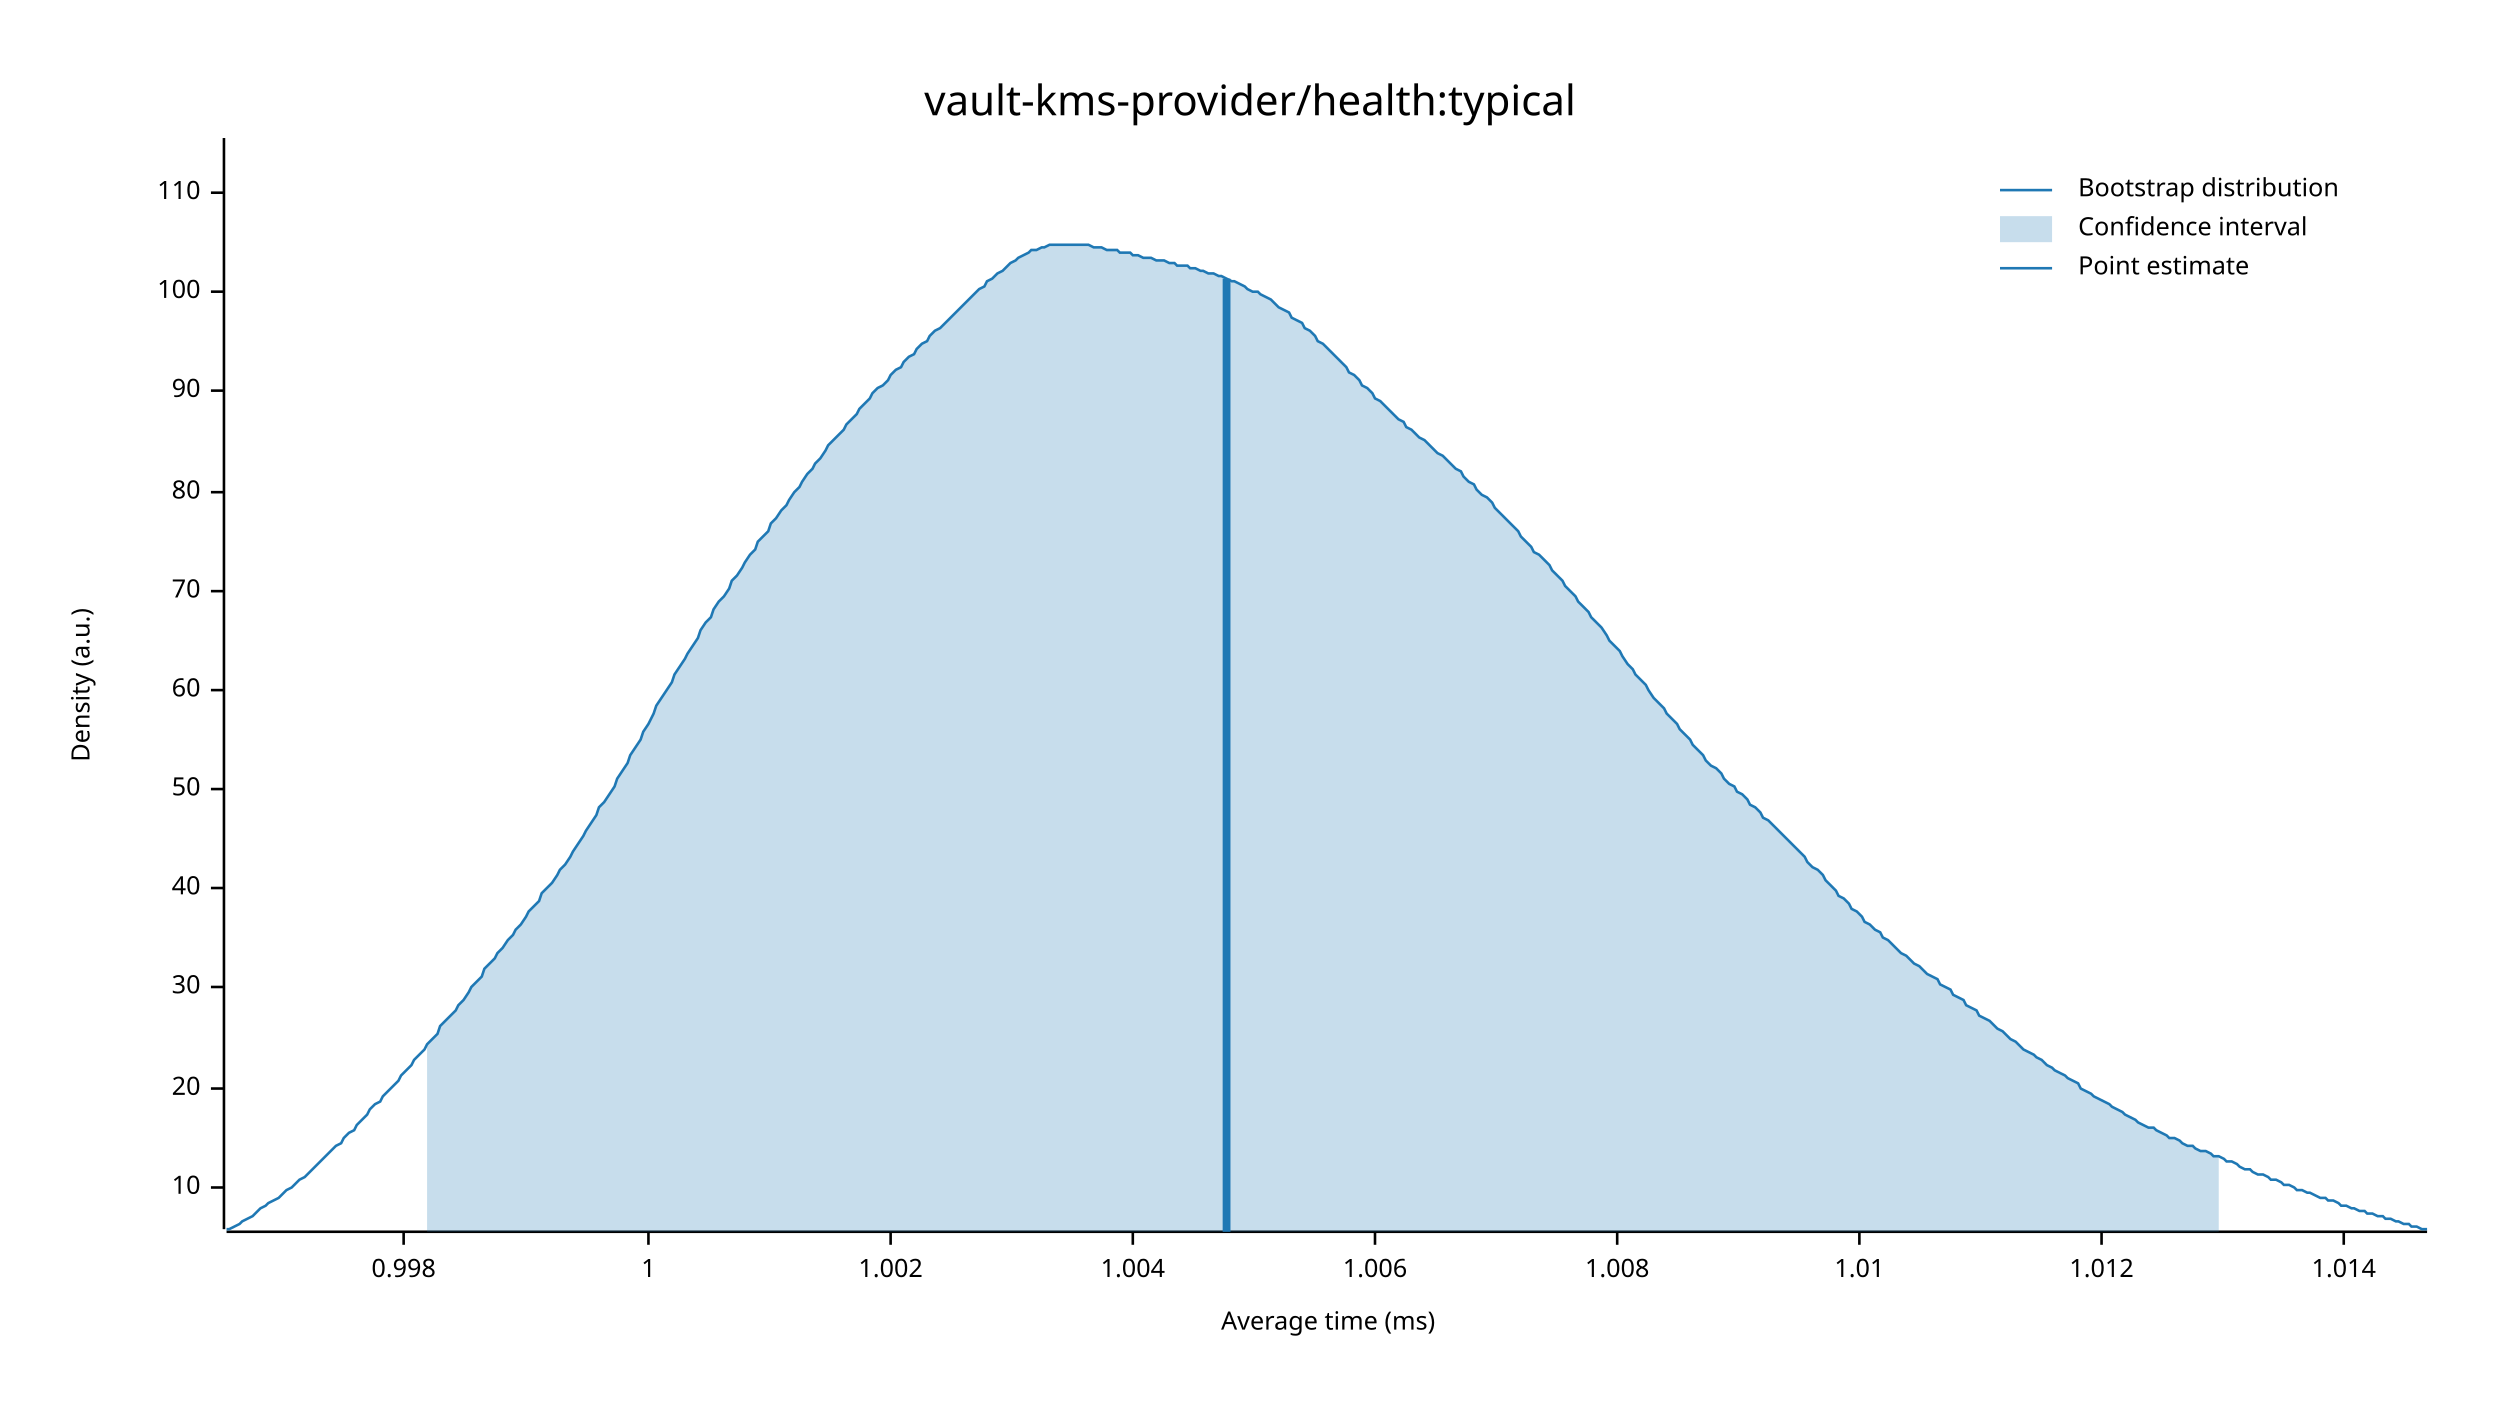
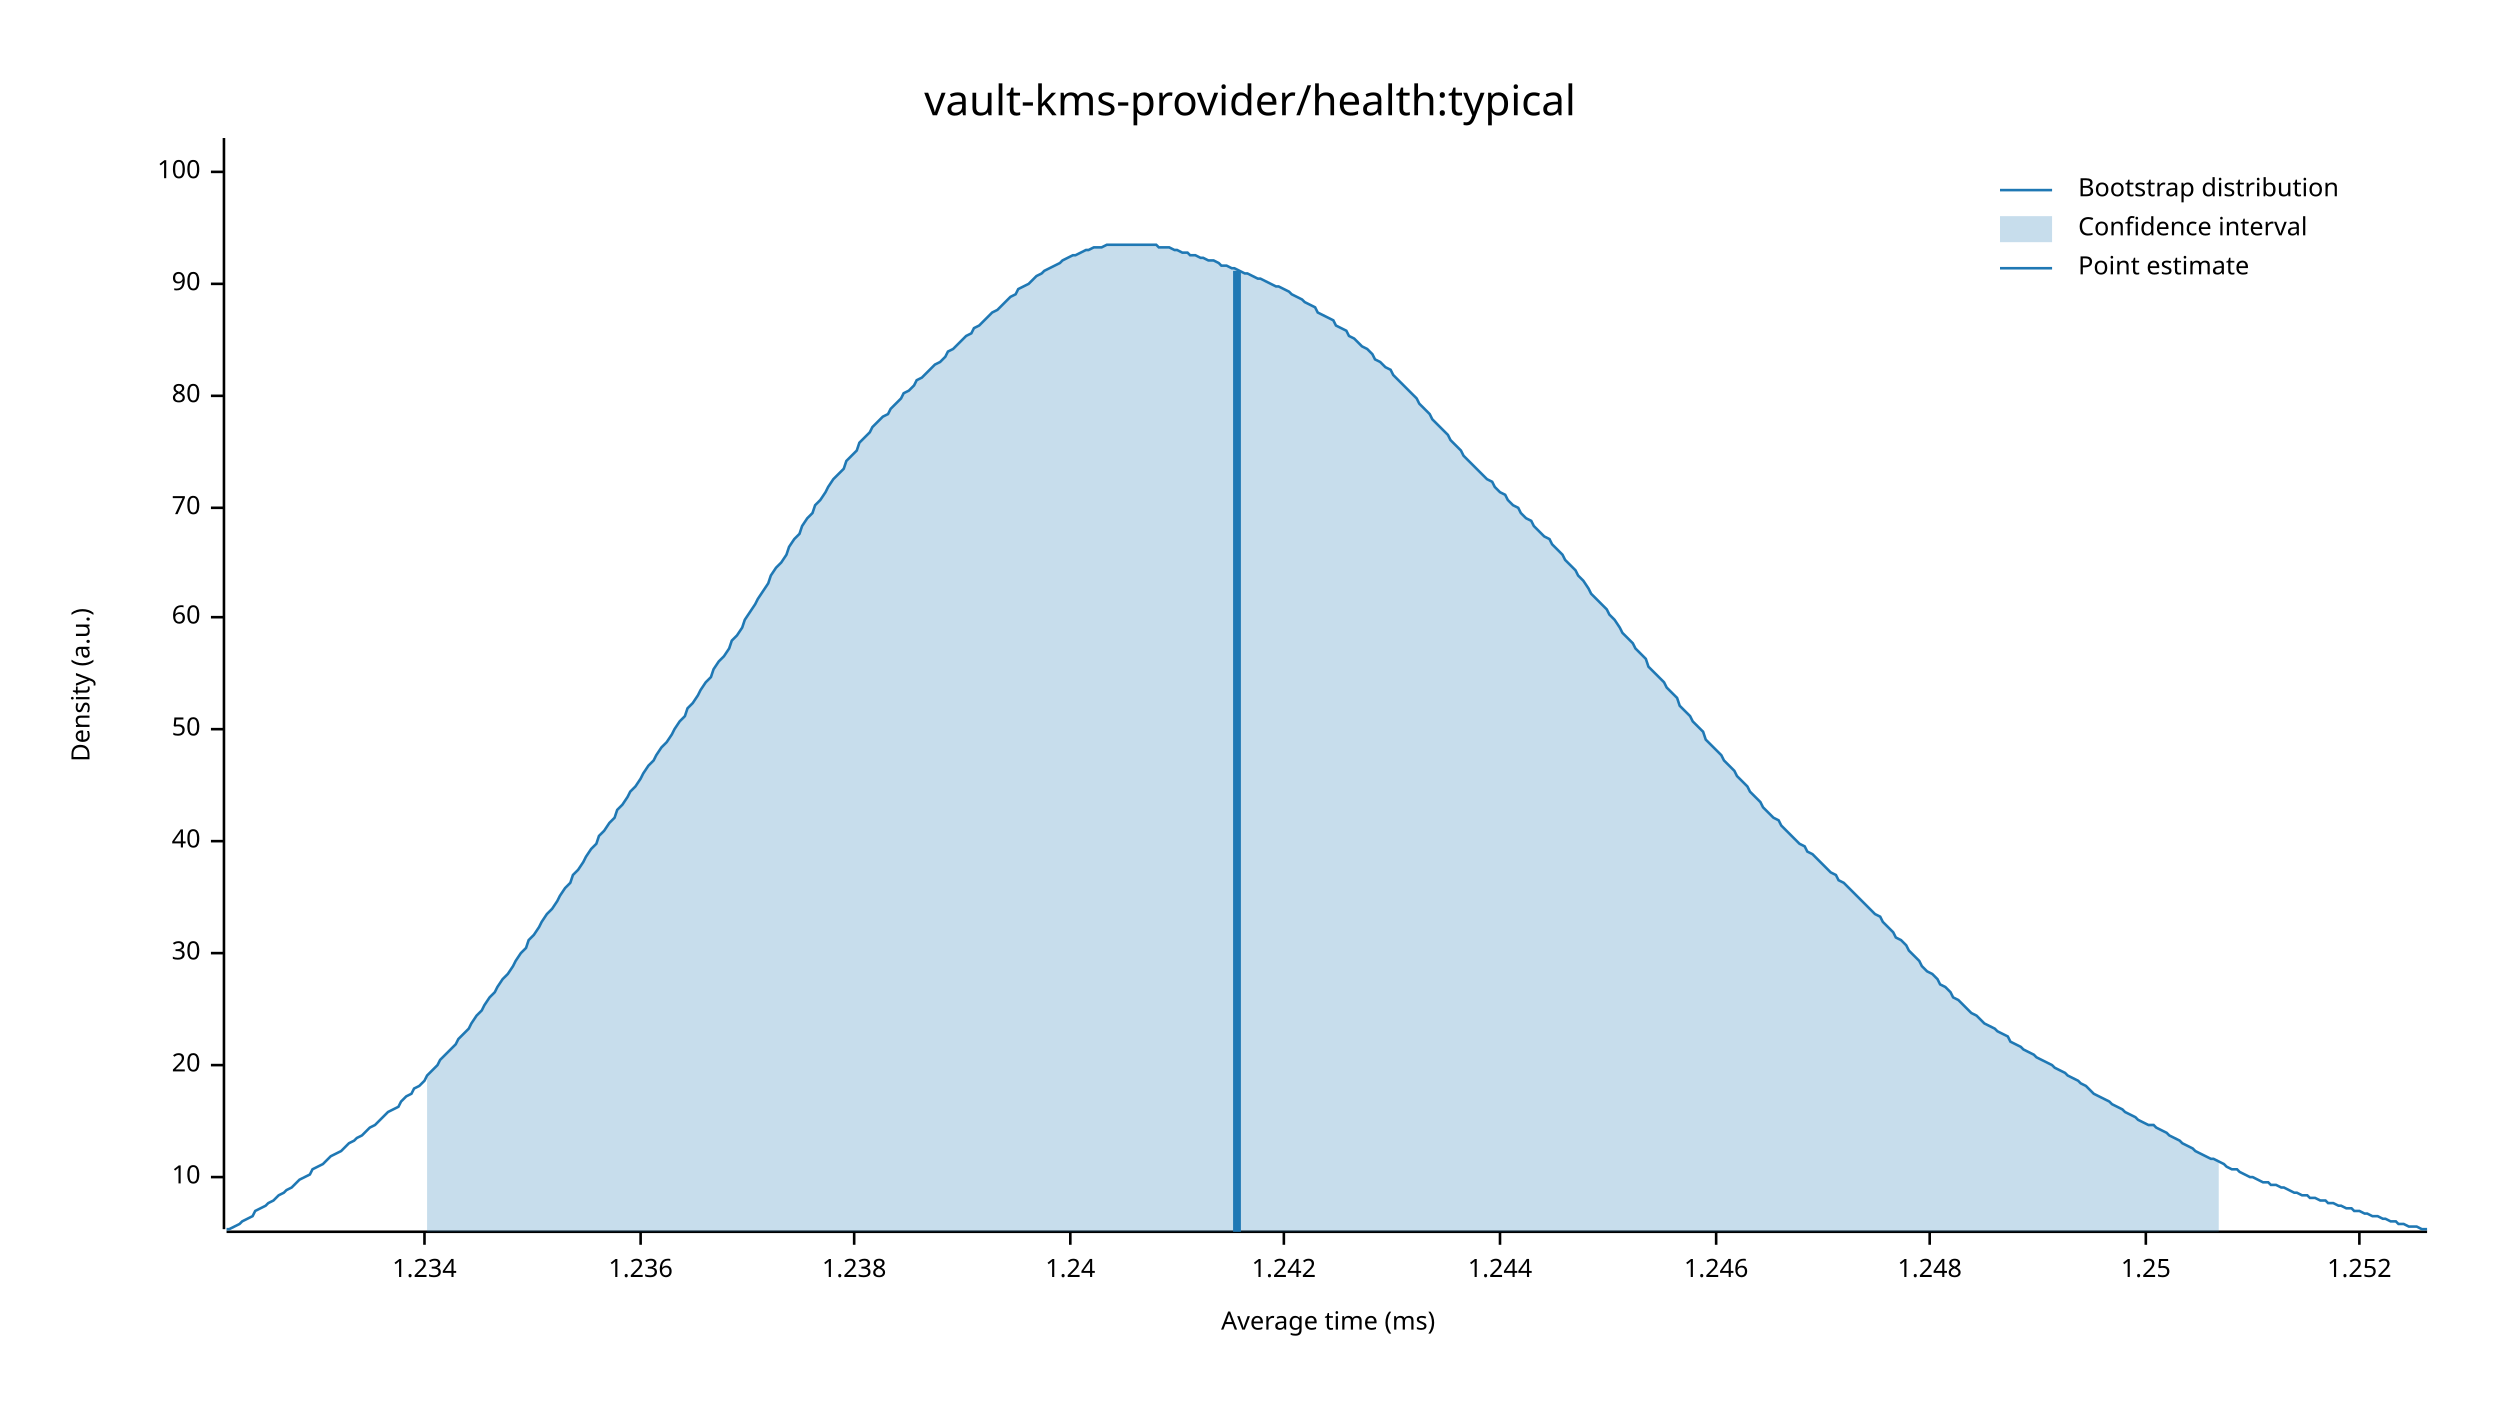
<svg xmlns="http://www.w3.org/2000/svg" width="960" height="540" viewBox="0 0 960 540">
  <text x="480" y="32" dy="0.76em" text-anchor="middle" font-family="sans-serif" font-size="16.129" opacity="1" fill="#000000">
vault-kms-provider/health:typical
</text>
  <text x="27" y="263" dy="0.76em" text-anchor="middle" font-family="sans-serif" font-size="9.677" opacity="1" fill="#000000" transform="rotate(270, 27, 263)">
Density (a.u.)
</text>
  <text x="510" y="513" dy="-0.5ex" text-anchor="middle" font-family="sans-serif" font-size="9.677" opacity="1" fill="#000000">
Average time (ms)
</text>
  <polyline fill="none" opacity="1" stroke="#000000" stroke-width="1" points="86,53 86,472 " />
-   <text x="77" y="456" dy="0.5ex" text-anchor="end" font-family="sans-serif" font-size="9.677" opacity="1" fill="#000000">
+   <text x="77" y="452" dy="0.5ex" text-anchor="end" font-family="sans-serif" font-size="9.677" opacity="1" fill="#000000">
10
</text>
-   <polyline fill="none" opacity="1" stroke="#000000" stroke-width="1" points="81,456 86,456 " />
-   <text x="77" y="418" dy="0.5ex" text-anchor="end" font-family="sans-serif" font-size="9.677" opacity="1" fill="#000000">
+   <polyline fill="none" opacity="1" stroke="#000000" stroke-width="1" points="81,452 86,452 " />
+   <text x="77" y="409" dy="0.5ex" text-anchor="end" font-family="sans-serif" font-size="9.677" opacity="1" fill="#000000">
20
</text>
-   <polyline fill="none" opacity="1" stroke="#000000" stroke-width="1" points="81,418 86,418 " />
-   <text x="77" y="379" dy="0.5ex" text-anchor="end" font-family="sans-serif" font-size="9.677" opacity="1" fill="#000000">
+   <polyline fill="none" opacity="1" stroke="#000000" stroke-width="1" points="81,409 86,409 " />
+   <text x="77" y="366" dy="0.5ex" text-anchor="end" font-family="sans-serif" font-size="9.677" opacity="1" fill="#000000">
30
</text>
-   <polyline fill="none" opacity="1" stroke="#000000" stroke-width="1" points="81,379 86,379 " />
-   <text x="77" y="341" dy="0.5ex" text-anchor="end" font-family="sans-serif" font-size="9.677" opacity="1" fill="#000000">
+   <polyline fill="none" opacity="1" stroke="#000000" stroke-width="1" points="81,366 86,366 " />
+   <text x="77" y="323" dy="0.5ex" text-anchor="end" font-family="sans-serif" font-size="9.677" opacity="1" fill="#000000">
40
</text>
-   <polyline fill="none" opacity="1" stroke="#000000" stroke-width="1" points="81,341 86,341 " />
-   <text x="77" y="303" dy="0.5ex" text-anchor="end" font-family="sans-serif" font-size="9.677" opacity="1" fill="#000000">
+   <polyline fill="none" opacity="1" stroke="#000000" stroke-width="1" points="81,323 86,323 " />
+   <text x="77" y="280" dy="0.5ex" text-anchor="end" font-family="sans-serif" font-size="9.677" opacity="1" fill="#000000">
50
</text>
-   <polyline fill="none" opacity="1" stroke="#000000" stroke-width="1" points="81,303 86,303 " />
-   <text x="77" y="265" dy="0.5ex" text-anchor="end" font-family="sans-serif" font-size="9.677" opacity="1" fill="#000000">
+   <polyline fill="none" opacity="1" stroke="#000000" stroke-width="1" points="81,280 86,280 " />
+   <text x="77" y="237" dy="0.5ex" text-anchor="end" font-family="sans-serif" font-size="9.677" opacity="1" fill="#000000">
60
</text>
-   <polyline fill="none" opacity="1" stroke="#000000" stroke-width="1" points="81,265 86,265 " />
-   <text x="77" y="227" dy="0.5ex" text-anchor="end" font-family="sans-serif" font-size="9.677" opacity="1" fill="#000000">
+   <polyline fill="none" opacity="1" stroke="#000000" stroke-width="1" points="81,237 86,237 " />
+   <text x="77" y="195" dy="0.5ex" text-anchor="end" font-family="sans-serif" font-size="9.677" opacity="1" fill="#000000">
70
</text>
-   <polyline fill="none" opacity="1" stroke="#000000" stroke-width="1" points="81,227 86,227 " />
-   <text x="77" y="189" dy="0.5ex" text-anchor="end" font-family="sans-serif" font-size="9.677" opacity="1" fill="#000000">
+   <polyline fill="none" opacity="1" stroke="#000000" stroke-width="1" points="81,195 86,195 " />
+   <text x="77" y="152" dy="0.5ex" text-anchor="end" font-family="sans-serif" font-size="9.677" opacity="1" fill="#000000">
80
</text>
-   <polyline fill="none" opacity="1" stroke="#000000" stroke-width="1" points="81,189 86,189 " />
-   <text x="77" y="150" dy="0.5ex" text-anchor="end" font-family="sans-serif" font-size="9.677" opacity="1" fill="#000000">
+   <polyline fill="none" opacity="1" stroke="#000000" stroke-width="1" points="81,152 86,152 " />
+   <text x="77" y="109" dy="0.5ex" text-anchor="end" font-family="sans-serif" font-size="9.677" opacity="1" fill="#000000">
90
</text>
-   <polyline fill="none" opacity="1" stroke="#000000" stroke-width="1" points="81,150 86,150 " />
-   <text x="77" y="112" dy="0.5ex" text-anchor="end" font-family="sans-serif" font-size="9.677" opacity="1" fill="#000000">
+   <polyline fill="none" opacity="1" stroke="#000000" stroke-width="1" points="81,109 86,109 " />
+   <text x="77" y="66" dy="0.5ex" text-anchor="end" font-family="sans-serif" font-size="9.677" opacity="1" fill="#000000">
100
</text>
-   <polyline fill="none" opacity="1" stroke="#000000" stroke-width="1" points="81,112 86,112 " />
-   <text x="77" y="74" dy="0.5ex" text-anchor="end" font-family="sans-serif" font-size="9.677" opacity="1" fill="#000000">
- 110
+   <polyline fill="none" opacity="1" stroke="#000000" stroke-width="1" points="81,66 86,66 " />
+   <polyline fill="none" opacity="1" stroke="#000000" stroke-width="1" points="87,473 932,473 " />
+   <text x="163" y="483" dy="0.76em" text-anchor="middle" font-family="sans-serif" font-size="9.677" opacity="1" fill="#000000">
+ 1.234
</text>
-   <polyline fill="none" opacity="1" stroke="#000000" stroke-width="1" points="81,74 86,74 " />
-   <polyline fill="none" opacity="1" stroke="#000000" stroke-width="1" points="87,473 932,473 " />
-   <text x="155" y="483" dy="0.76em" text-anchor="middle" font-family="sans-serif" font-size="9.677" opacity="1" fill="#000000">
- 0.998
+   <polyline fill="none" opacity="1" stroke="#000000" stroke-width="1" points="163,473 163,478 " />
+   <text x="246" y="483" dy="0.76em" text-anchor="middle" font-family="sans-serif" font-size="9.677" opacity="1" fill="#000000">
+ 1.236
</text>
-   <polyline fill="none" opacity="1" stroke="#000000" stroke-width="1" points="155,473 155,478 " />
-   <text x="249" y="483" dy="0.76em" text-anchor="middle" font-family="sans-serif" font-size="9.677" opacity="1" fill="#000000">
- 1
+   <polyline fill="none" opacity="1" stroke="#000000" stroke-width="1" points="246,473 246,478 " />
+   <text x="328" y="483" dy="0.76em" text-anchor="middle" font-family="sans-serif" font-size="9.677" opacity="1" fill="#000000">
+ 1.238
</text>
-   <polyline fill="none" opacity="1" stroke="#000000" stroke-width="1" points="249,473 249,478 " />
-   <text x="342" y="483" dy="0.76em" text-anchor="middle" font-family="sans-serif" font-size="9.677" opacity="1" fill="#000000">
- 1.002
+   <polyline fill="none" opacity="1" stroke="#000000" stroke-width="1" points="328,473 328,478 " />
+   <text x="411" y="483" dy="0.76em" text-anchor="middle" font-family="sans-serif" font-size="9.677" opacity="1" fill="#000000">
+ 1.24
</text>
-   <polyline fill="none" opacity="1" stroke="#000000" stroke-width="1" points="342,473 342,478 " />
-   <text x="435" y="483" dy="0.76em" text-anchor="middle" font-family="sans-serif" font-size="9.677" opacity="1" fill="#000000">
- 1.004
+   <polyline fill="none" opacity="1" stroke="#000000" stroke-width="1" points="411,473 411,478 " />
+   <text x="493" y="483" dy="0.76em" text-anchor="middle" font-family="sans-serif" font-size="9.677" opacity="1" fill="#000000">
+ 1.242
</text>
-   <polyline fill="none" opacity="1" stroke="#000000" stroke-width="1" points="435,473 435,478 " />
-   <text x="528" y="483" dy="0.76em" text-anchor="middle" font-family="sans-serif" font-size="9.677" opacity="1" fill="#000000">
- 1.006
+   <polyline fill="none" opacity="1" stroke="#000000" stroke-width="1" points="493,473 493,478 " />
+   <text x="576" y="483" dy="0.76em" text-anchor="middle" font-family="sans-serif" font-size="9.677" opacity="1" fill="#000000">
+ 1.244
</text>
-   <polyline fill="none" opacity="1" stroke="#000000" stroke-width="1" points="528,473 528,478 " />
-   <text x="621" y="483" dy="0.76em" text-anchor="middle" font-family="sans-serif" font-size="9.677" opacity="1" fill="#000000">
- 1.008
+   <polyline fill="none" opacity="1" stroke="#000000" stroke-width="1" points="576,473 576,478 " />
+   <text x="659" y="483" dy="0.76em" text-anchor="middle" font-family="sans-serif" font-size="9.677" opacity="1" fill="#000000">
+ 1.246
</text>
-   <polyline fill="none" opacity="1" stroke="#000000" stroke-width="1" points="621,473 621,478 " />
-   <text x="714" y="483" dy="0.76em" text-anchor="middle" font-family="sans-serif" font-size="9.677" opacity="1" fill="#000000">
- 1.01
+   <polyline fill="none" opacity="1" stroke="#000000" stroke-width="1" points="659,473 659,478 " />
+   <text x="741" y="483" dy="0.76em" text-anchor="middle" font-family="sans-serif" font-size="9.677" opacity="1" fill="#000000">
+ 1.248
</text>
-   <polyline fill="none" opacity="1" stroke="#000000" stroke-width="1" points="714,473 714,478 " />
-   <text x="807" y="483" dy="0.76em" text-anchor="middle" font-family="sans-serif" font-size="9.677" opacity="1" fill="#000000">
- 1.012
+   <polyline fill="none" opacity="1" stroke="#000000" stroke-width="1" points="741,473 741,478 " />
+   <text x="824" y="483" dy="0.76em" text-anchor="middle" font-family="sans-serif" font-size="9.677" opacity="1" fill="#000000">
+ 1.25
</text>
-   <polyline fill="none" opacity="1" stroke="#000000" stroke-width="1" points="807,473 807,478 " />
-   <text x="900" y="483" dy="0.76em" text-anchor="middle" font-family="sans-serif" font-size="9.677" opacity="1" fill="#000000">
- 1.014
+   <polyline fill="none" opacity="1" stroke="#000000" stroke-width="1" points="824,473 824,478 " />
+   <text x="906" y="483" dy="0.76em" text-anchor="middle" font-family="sans-serif" font-size="9.677" opacity="1" fill="#000000">
+ 1.252
</text>
-   <polyline fill="none" opacity="1" stroke="#000000" stroke-width="1" points="900,473 900,478 " />
-   <polyline fill="none" opacity="1" stroke="#1F78B4" stroke-width="1" points="87,472 88,472 90,471 92,470 93,469 95,468 97,467 98,466 100,464 102,463 103,462 105,461 107,460 109,458 110,457 112,456 114,454 115,453 117,452 119,450 120,449 122,447 124,445 125,444 127,442 129,440 131,439 132,437 134,435 136,434 137,432 139,430 141,428 142,426 144,424 146,423 147,421 149,419 151,417 153,415 154,413 156,411 158,409 159,407 161,405 163,403 164,401 166,399 168,397 169,394 171,392 173,390 175,388 176,386 178,384 180,381 181,379 183,377 185,375 186,372 188,370 190,368 191,366 193,364 195,361 197,359 198,357 200,355 202,352 203,350 205,348 207,346 208,343 210,341 212,339 214,336 215,334 217,332 219,329 220,327 222,324 224,321 225,319 227,316 229,313 230,310 232,308 234,305 236,302 237,299 239,296 241,293 242,290 244,287 246,284 247,281 249,278 251,274 252,271 254,268 256,265 258,262 259,259 261,256 263,253 264,251 266,248 268,245 269,242 271,239 273,237 274,234 276,231 278,229 280,226 281,223 283,221 285,218 286,216 288,213 290,211 291,208 293,206 295,204 296,201 298,199 300,196 302,194 303,192 305,189 307,187 308,185 310,182 312,180 313,178 315,176 317,173 318,171 320,169 322,167 324,165 325,163 327,161 329,159 330,157 332,155 334,153 335,151 337,149 339,148 341,146 342,144 344,142 346,141 347,139 349,137 351,136 352,134 354,132 356,131 357,129 359,127 361,126 363,124 364,123 366,121 368,119 369,118 371,116 373,114 374,113 376,111 378,110 379,108 381,107 383,105 385,104 386,103 388,101 390,100 391,99 393,98 395,97 396,96 398,96 400,95 401,95 403,94 405,94 407,94 408,94 410,94 412,94 413,94 415,94 417,94 418,94 420,95 422,95 423,95 425,96 427,96 429,96 430,97 432,97 434,97 435,98 437,98 439,99 440,99 442,99 444,100 445,100 447,100 449,101 451,101 452,102 454,102 456,102 457,103 459,103 461,104 462,104 464,105 466,105 468,106 469,106 471,107 473,108 474,108 476,109 478,110 479,111 481,112 483,112 484,113 486,114 488,115 490,117 491,118 493,119 495,120 496,122 498,123 500,124 501,126 503,127 505,129 506,131 508,132 510,134 512,136 513,137 515,139 517,141 518,143 520,144 522,146 523,148 525,149 527,151 528,153 530,154 532,156 534,158 535,159 537,161 539,162 540,164 542,165 544,167 545,168 547,169 549,171 550,172 552,174 554,175 556,177 557,178 559,180 561,181 562,183 564,185 566,186 567,188 569,190 571,191 573,193 574,195 576,197 578,199 579,200 581,202 583,204 584,206 586,208 588,210 589,212 591,213 593,215 595,217 596,219 598,221 600,223 601,225 603,227 605,229 606,231 608,233 610,235 611,237 613,239 615,241 617,244 618,246 620,248 622,250 623,252 625,255 627,257 628,259 630,261 632,263 633,265 635,268 637,270 639,272 640,274 642,276 644,278 645,280 647,282 649,284 650,286 652,288 654,290 655,292 657,294 659,295 661,297 662,299 664,301 666,302 667,304 669,305 671,307 672,309 674,310 676,312 677,314 679,315 681,317 683,319 684,320 686,322 688,324 689,325 691,327 693,329 694,331 696,333 698,334 700,336 701,338 703,340 705,342 706,344 708,345 710,347 711,349 713,350 715,352 716,354 718,355 720,357 722,358 723,360 725,361 727,363 728,364 730,366 732,367 733,368 735,370 737,371 738,372 740,374 742,375 744,376 745,378 747,379 749,380 750,382 752,383 754,384 755,386 757,387 759,388 760,390 762,391 764,392 766,394 767,395 769,396 771,398 772,399 774,400 776,402 777,403 779,404 781,405 782,406 784,407 786,409 788,410 789,411 791,412 793,413 794,414 796,415 798,416 799,418 801,419 803,420 804,421 806,422 808,423 810,424 811,425 813,426 815,427 816,428 818,429 820,430 821,431 823,432 825,433 827,433 828,434 830,435 832,436 833,437 835,437 837,438 838,439 840,440 842,440 843,441 845,442 847,442 849,443 850,444 852,444 854,445 855,446 857,446 859,447 860,448 862,449 864,449 865,450 867,451 869,451 871,452 872,453 874,453 876,454 877,455 879,455 881,456 882,457 884,457 886,458 887,458 889,459 891,460 893,460 894,461 896,461 898,462 899,463 901,463 903,464 904,464 906,465 908,465 909,466 911,466 913,467 915,467 916,468 918,468 920,469 921,469 923,470 925,470 926,471 928,471 930,472 932,472 " />
-   <polygon opacity="0.25" fill="#1F78B4" points="164,401 166,399 168,397 169,394 171,392 173,390 175,388 176,386 178,384 180,381 181,379 183,377 185,375 186,372 188,370 190,368 191,366 193,364 195,361 197,359 198,357 200,355 202,352 203,350 205,348 207,346 208,343 210,341 212,339 214,336 215,334 217,332 219,329 220,327 222,324 224,321 225,319 227,316 229,313 230,310 232,308 234,305 236,302 237,299 239,296 241,293 242,290 244,287 246,284 247,281 249,278 251,274 252,271 254,268 256,265 258,262 259,259 261,256 263,253 264,251 266,248 268,245 269,242 271,239 273,237 274,234 276,231 278,229 280,226 281,223 283,221 285,218 286,216 288,213 290,211 291,208 293,206 295,204 296,201 298,199 300,196 302,194 303,192 305,189 307,187 308,185 310,182 312,180 313,178 315,176 317,173 318,171 320,169 322,167 324,165 325,163 327,161 329,159 330,157 332,155 334,153 335,151 337,149 339,148 341,146 342,144 344,142 346,141 347,139 349,137 351,136 352,134 354,132 356,131 357,129 359,127 361,126 363,124 364,123 366,121 368,119 369,118 371,116 373,114 374,113 376,111 378,110 379,108 381,107 383,105 385,104 386,103 388,101 390,100 391,99 393,98 395,97 396,96 398,96 400,95 401,95 403,94 405,94 407,94 408,94 410,94 412,94 413,94 415,94 417,94 418,94 420,95 422,95 423,95 425,96 427,96 429,96 430,97 432,97 434,97 435,98 437,98 439,99 440,99 442,99 444,100 445,100 447,100 449,101 451,101 452,102 454,102 456,102 457,103 459,103 461,104 462,104 464,105 466,105 468,106 469,106 471,107 473,108 474,108 476,109 478,110 479,111 481,112 483,112 484,113 486,114 488,115 490,117 491,118 493,119 495,120 496,122 498,123 500,124 501,126 503,127 505,129 506,131 508,132 510,134 512,136 513,137 515,139 517,141 518,143 520,144 522,146 523,148 525,149 527,151 528,153 530,154 532,156 534,158 535,159 537,161 539,162 540,164 542,165 544,167 545,168 547,169 549,171 550,172 552,174 554,175 556,177 557,178 559,180 561,181 562,183 564,185 566,186 567,188 569,190 571,191 573,193 574,195 576,197 578,199 579,200 581,202 583,204 584,206 586,208 588,210 589,212 591,213 593,215 595,217 596,219 598,221 600,223 601,225 603,227 605,229 606,231 608,233 610,235 611,237 613,239 615,241 617,244 618,246 620,248 622,250 623,252 625,255 627,257 628,259 630,261 632,263 633,265 635,268 637,270 639,272 640,274 642,276 644,278 645,280 647,282 649,284 650,286 652,288 654,290 655,292 657,294 659,295 661,297 662,299 664,301 666,302 667,304 669,305 671,307 672,309 674,310 676,312 677,314 679,315 681,317 683,319 684,320 686,322 688,324 689,325 691,327 693,329 694,331 696,333 698,334 700,336 701,338 703,340 705,342 706,344 708,345 710,347 711,349 713,350 715,352 716,354 718,355 720,357 722,358 723,360 725,361 727,363 728,364 730,366 732,367 733,368 735,370 737,371 738,372 740,374 742,375 744,376 745,378 747,379 749,380 750,382 752,383 754,384 755,386 757,387 759,388 760,390 762,391 764,392 766,394 767,395 769,396 771,398 772,399 774,400 776,402 777,403 779,404 781,405 782,406 784,407 786,409 788,410 789,411 791,412 793,413 794,414 796,415 798,416 799,418 801,419 803,420 804,421 806,422 808,423 810,424 811,425 813,426 815,427 816,428 818,429 820,430 821,431 823,432 825,433 827,433 828,434 830,435 832,436 833,437 835,437 837,438 838,439 840,440 842,440 843,441 845,442 847,442 849,443 850,444 852,444 852,473 164,473 " />
-   <polyline fill="none" opacity="1" stroke="#1F78B4" stroke-width="3" points="471,473 471,107 " />
+   <polyline fill="none" opacity="1" stroke="#000000" stroke-width="1" points="906,473 906,478 " />
+   <polyline fill="none" opacity="1" stroke="#1F78B4" stroke-width="1" points="87,472 88,472 90,471 92,470 93,469 95,468 97,467 98,465 100,464 102,463 103,462 105,461 107,459 109,458 110,457 112,456 114,454 115,453 117,452 119,451 120,449 122,448 124,447 125,446 127,444 129,443 131,442 132,441 134,439 136,438 137,437 139,436 141,434 142,433 144,432 146,430 147,429 149,427 151,426 153,425 154,423 156,421 158,420 159,418 161,417 163,415 164,413 166,411 168,409 169,407 171,405 173,403 175,401 176,399 178,397 180,395 181,393 183,390 185,388 186,386 188,383 190,381 191,379 193,376 195,374 197,371 198,369 200,366 202,364 203,361 205,359 207,356 208,354 210,351 212,349 214,346 215,344 217,341 219,339 220,336 222,334 224,331 225,329 227,326 229,324 230,321 232,319 234,316 236,314 237,311 239,309 241,306 242,304 244,302 246,299 247,297 249,294 251,292 252,290 254,287 256,285 258,282 259,280 261,277 263,275 264,272 266,270 268,267 269,265 271,262 273,260 274,257 276,254 278,252 280,249 281,246 283,244 285,241 286,238 288,235 290,232 291,230 293,227 295,224 296,221 298,218 300,216 302,213 303,210 305,207 307,205 308,202 310,199 312,197 313,194 315,192 317,189 318,187 320,184 322,182 324,180 325,177 327,175 329,173 330,170 332,168 334,166 335,164 337,162 339,160 341,159 342,157 344,155 346,153 347,151 349,150 351,148 352,146 354,145 356,143 357,142 359,140 361,139 363,137 364,135 366,134 368,132 369,131 371,129 373,128 374,126 376,125 378,123 379,122 381,120 383,119 385,117 386,116 388,114 390,113 391,111 393,110 395,109 396,108 398,106 400,105 401,104 403,103 405,102 407,101 408,100 410,99 412,98 413,98 415,97 417,96 418,96 420,95 422,95 423,95 425,94 427,94 429,94 430,94 432,94 434,94 435,94 437,94 439,94 440,94 442,94 444,94 445,95 447,95 449,95 451,96 452,96 454,97 456,97 457,98 459,98 461,99 462,99 464,100 466,100 468,101 469,102 471,102 473,103 474,103 476,104 478,105 479,105 481,106 483,107 484,107 486,108 488,109 490,110 491,110 493,111 495,112 496,113 498,114 500,115 501,116 503,117 505,118 506,120 508,121 510,122 512,123 513,125 515,126 517,127 518,129 520,130 522,132 523,133 525,134 527,136 528,138 530,139 532,141 534,142 535,144 537,146 539,148 540,149 542,151 544,153 545,155 547,157 549,159 550,161 552,163 554,165 556,167 557,169 559,171 561,173 562,175 564,177 566,179 567,180 569,182 571,184 573,185 574,187 576,189 578,190 579,192 581,194 583,195 584,197 586,199 588,200 589,202 591,204 593,206 595,207 596,209 598,211 600,213 601,215 603,217 605,219 606,221 608,223 610,226 611,228 613,230 615,232 617,234 618,236 620,238 622,241 623,243 625,245 627,247 628,249 630,251 632,253 633,256 635,258 637,260 639,262 640,264 642,266 644,268 645,271 647,273 649,275 650,277 652,279 654,281 655,284 657,286 659,288 661,290 662,292 664,294 666,296 667,298 669,300 671,302 672,304 674,306 676,308 677,310 679,312 681,314 683,315 684,317 686,319 688,321 689,322 691,324 693,325 694,327 696,328 698,330 700,332 701,333 703,335 705,336 706,338 708,339 710,341 711,342 713,344 715,346 716,347 718,349 720,351 722,352 723,354 725,356 727,358 728,360 730,361 732,363 733,365 735,367 737,369 738,371 740,373 742,374 744,376 745,378 747,379 749,381 750,383 752,384 754,386 755,387 757,389 759,390 760,391 762,393 764,394 766,395 767,396 769,397 771,398 772,400 774,401 776,402 777,403 779,404 781,405 782,406 784,407 786,408 788,409 789,410 791,411 793,412 794,413 796,414 798,415 799,416 801,417 803,419 804,420 806,421 808,422 810,423 811,424 813,425 815,426 816,427 818,428 820,429 821,430 823,431 825,432 827,432 828,433 830,434 832,435 833,436 835,437 837,438 838,439 840,440 842,441 843,442 845,443 847,444 849,445 850,445 852,446 854,447 855,448 857,449 859,449 860,450 862,451 864,452 865,452 867,453 869,454 871,454 872,455 874,455 876,456 877,456 879,457 881,458 882,458 884,459 886,459 887,460 889,460 891,461 893,461 894,462 896,462 898,463 899,463 901,464 903,464 904,465 906,465 908,466 909,466 911,467 913,467 915,468 916,468 918,469 920,469 921,470 923,470 925,471 926,471 928,471 930,472 932,472 " />
+   <polygon opacity="0.25" fill="#1F78B4" points="164,413 166,411 168,409 169,407 171,405 173,403 175,401 176,399 178,397 180,395 181,393 183,390 185,388 186,386 188,383 190,381 191,379 193,376 195,374 197,371 198,369 200,366 202,364 203,361 205,359 207,356 208,354 210,351 212,349 214,346 215,344 217,341 219,339 220,336 222,334 224,331 225,329 227,326 229,324 230,321 232,319 234,316 236,314 237,311 239,309 241,306 242,304 244,302 246,299 247,297 249,294 251,292 252,290 254,287 256,285 258,282 259,280 261,277 263,275 264,272 266,270 268,267 269,265 271,262 273,260 274,257 276,254 278,252 280,249 281,246 283,244 285,241 286,238 288,235 290,232 291,230 293,227 295,224 296,221 298,218 300,216 302,213 303,210 305,207 307,205 308,202 310,199 312,197 313,194 315,192 317,189 318,187 320,184 322,182 324,180 325,177 327,175 329,173 330,170 332,168 334,166 335,164 337,162 339,160 341,159 342,157 344,155 346,153 347,151 349,150 351,148 352,146 354,145 356,143 357,142 359,140 361,139 363,137 364,135 366,134 368,132 369,131 371,129 373,128 374,126 376,125 378,123 379,122 381,120 383,119 385,117 386,116 388,114 390,113 391,111 393,110 395,109 396,108 398,106 400,105 401,104 403,103 405,102 407,101 408,100 410,99 412,98 413,98 415,97 417,96 418,96 420,95 422,95 423,95 425,94 427,94 429,94 430,94 432,94 434,94 435,94 437,94 439,94 440,94 442,94 444,94 445,95 447,95 449,95 451,96 452,96 454,97 456,97 457,98 459,98 461,99 462,99 464,100 466,100 468,101 469,102 471,102 473,103 474,103 476,104 478,105 479,105 481,106 483,107 484,107 486,108 488,109 490,110 491,110 493,111 495,112 496,113 498,114 500,115 501,116 503,117 505,118 506,120 508,121 510,122 512,123 513,125 515,126 517,127 518,129 520,130 522,132 523,133 525,134 527,136 528,138 530,139 532,141 534,142 535,144 537,146 539,148 540,149 542,151 544,153 545,155 547,157 549,159 550,161 552,163 554,165 556,167 557,169 559,171 561,173 562,175 564,177 566,179 567,180 569,182 571,184 573,185 574,187 576,189 578,190 579,192 581,194 583,195 584,197 586,199 588,200 589,202 591,204 593,206 595,207 596,209 598,211 600,213 601,215 603,217 605,219 606,221 608,223 610,226 611,228 613,230 615,232 617,234 618,236 620,238 622,241 623,243 625,245 627,247 628,249 630,251 632,253 633,256 635,258 637,260 639,262 640,264 642,266 644,268 645,271 647,273 649,275 650,277 652,279 654,281 655,284 657,286 659,288 661,290 662,292 664,294 666,296 667,298 669,300 671,302 672,304 674,306 676,308 677,310 679,312 681,314 683,315 684,317 686,319 688,321 689,322 691,324 693,325 694,327 696,328 698,330 700,332 701,333 703,335 705,336 706,338 708,339 710,341 711,342 713,344 715,346 716,347 718,349 720,351 722,352 723,354 725,356 727,358 728,360 730,361 732,363 733,365 735,367 737,369 738,371 740,373 742,374 744,376 745,378 747,379 749,381 750,383 752,384 754,386 755,387 757,389 759,390 760,391 762,393 764,394 766,395 767,396 769,397 771,398 772,400 774,401 776,402 777,403 779,404 781,405 782,406 784,407 786,408 788,409 789,410 791,411 793,412 794,413 796,414 798,415 799,416 801,417 803,419 804,420 806,421 808,422 810,423 811,424 813,425 815,426 816,427 818,428 820,429 821,430 823,431 825,432 827,432 828,433 830,434 832,435 833,436 835,437 837,438 838,439 840,440 842,441 843,442 845,443 847,444 849,445 850,445 852,446 852,473 164,473 " />
+   <polyline fill="none" opacity="1" stroke="#1F78B4" stroke-width="3" points="475,473 475,104 " />
  <text x="798" y="68" dy="0.76em" text-anchor="start" font-family="sans-serif" font-size="9.677" opacity="1" fill="#000000">
Bootstrap distribution
</text>
  <text x="798" y="83" dy="0.76em" text-anchor="start" font-family="sans-serif" font-size="9.677" opacity="1" fill="#000000">
Confidence interval
</text>
  <text x="798" y="98" dy="0.76em" text-anchor="start" font-family="sans-serif" font-size="9.677" opacity="1" fill="#000000">
Point estimate
</text>
  <polyline fill="none" opacity="1" stroke="#1F78B4" stroke-width="1" points="768,73 788,73 " />
  <rect x="768" y="83" width="20" height="10" opacity="0.25" fill="#1F78B4" stroke="none" />
  <polyline fill="none" opacity="1" stroke="#1F78B4" stroke-width="1" points="768,103 788,103 " />
</svg>
